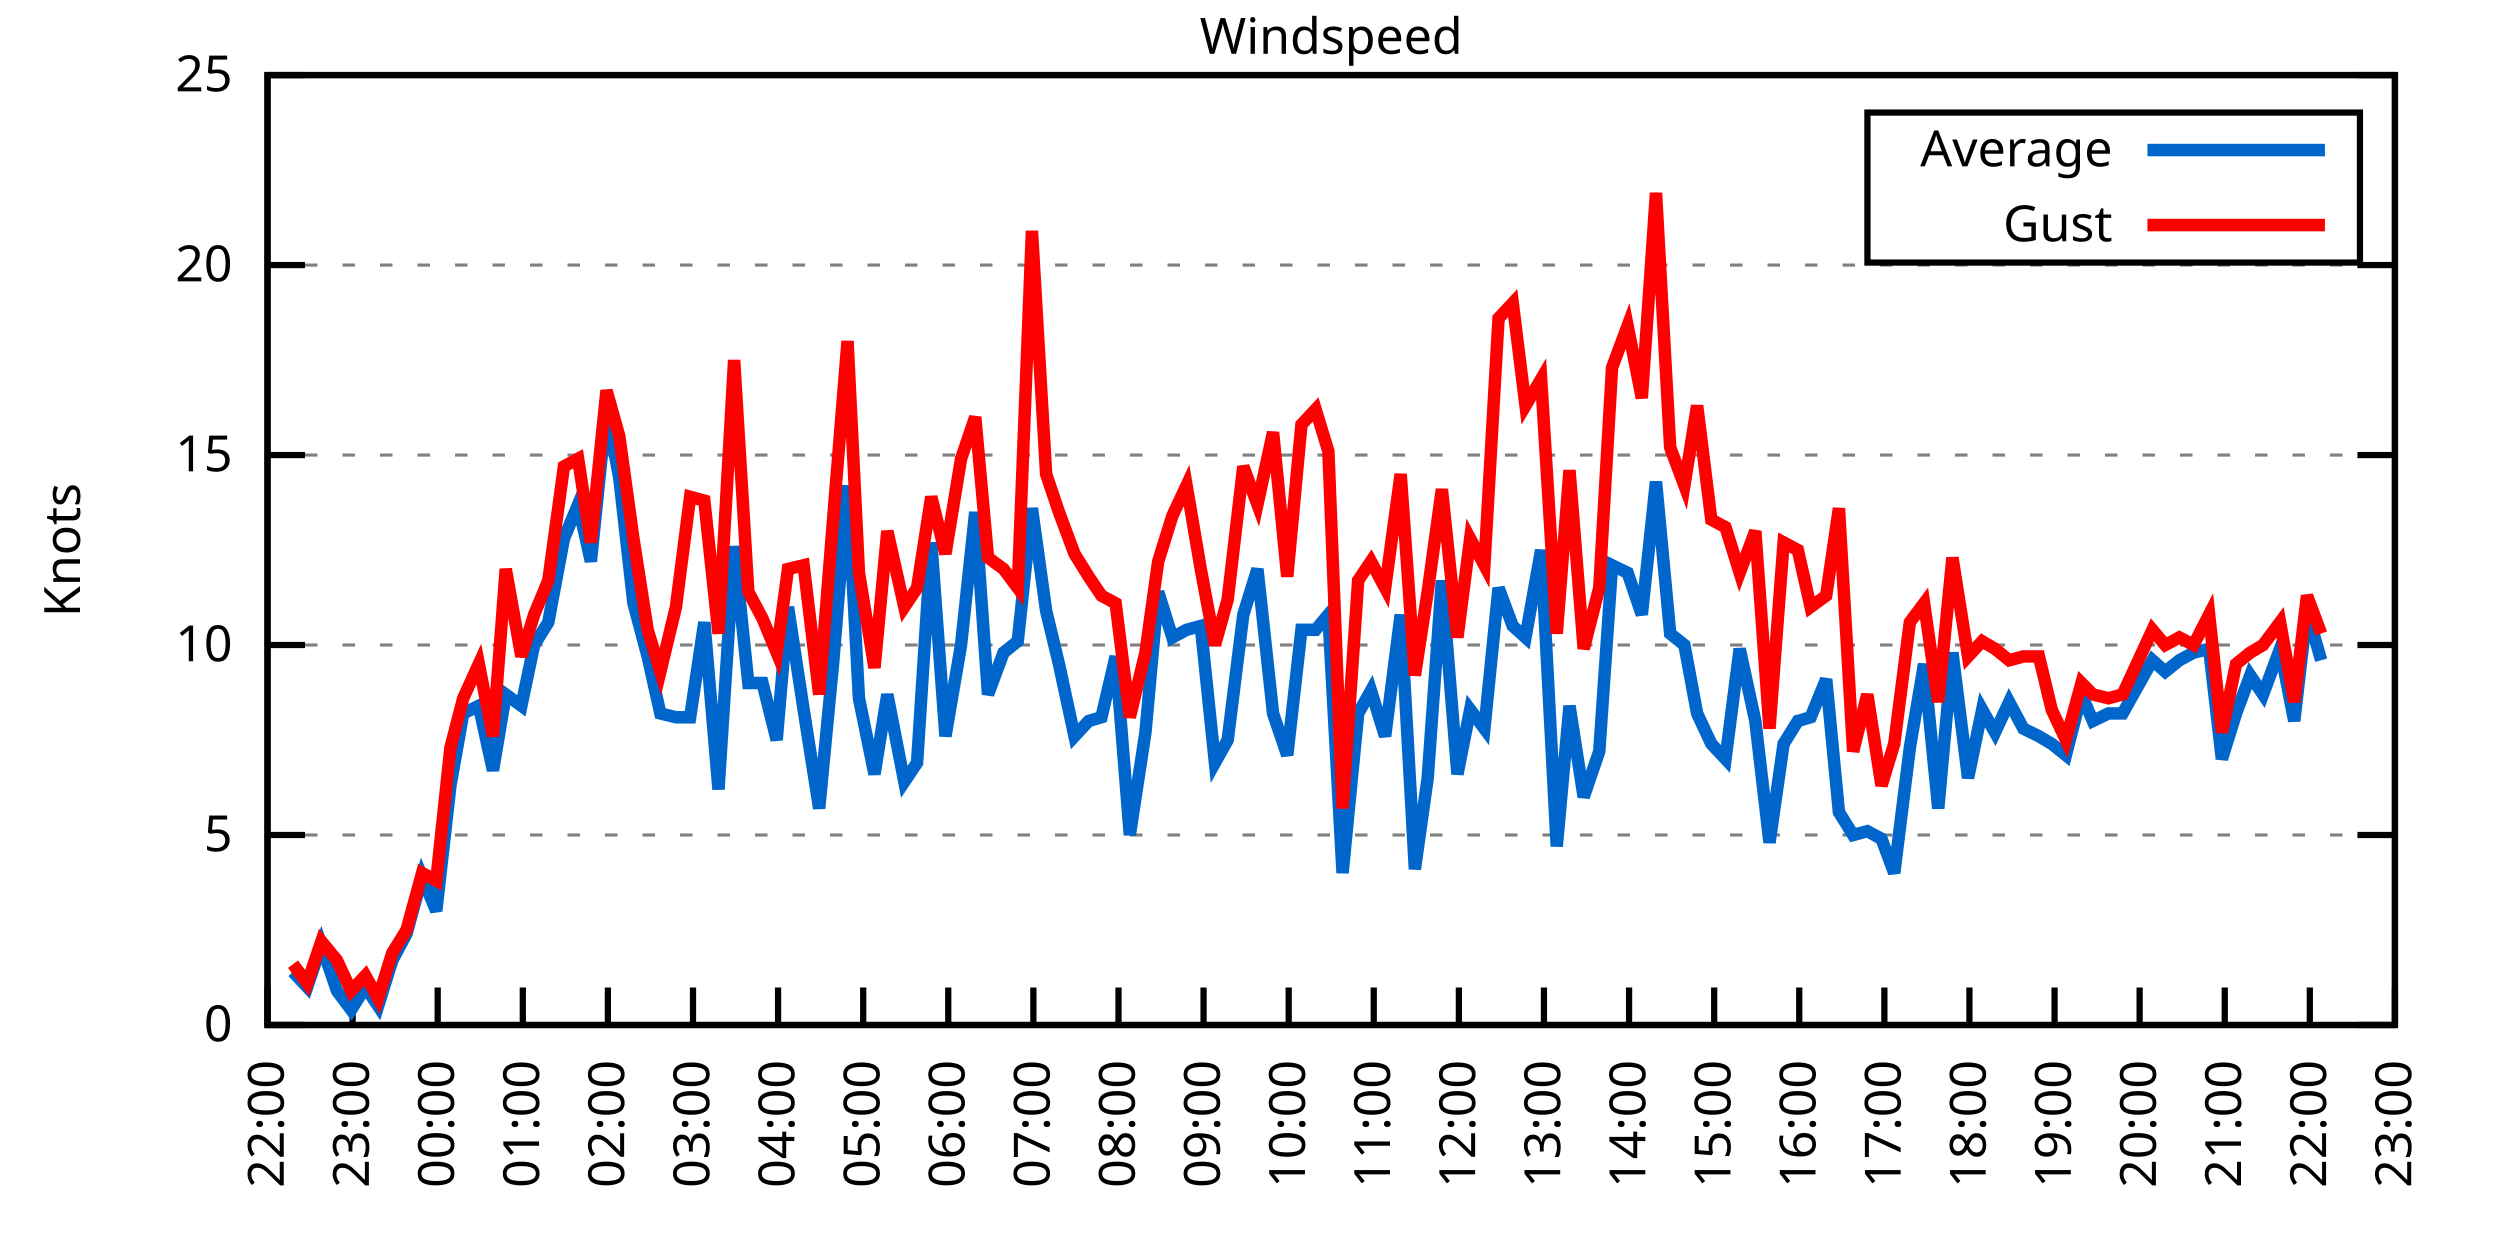
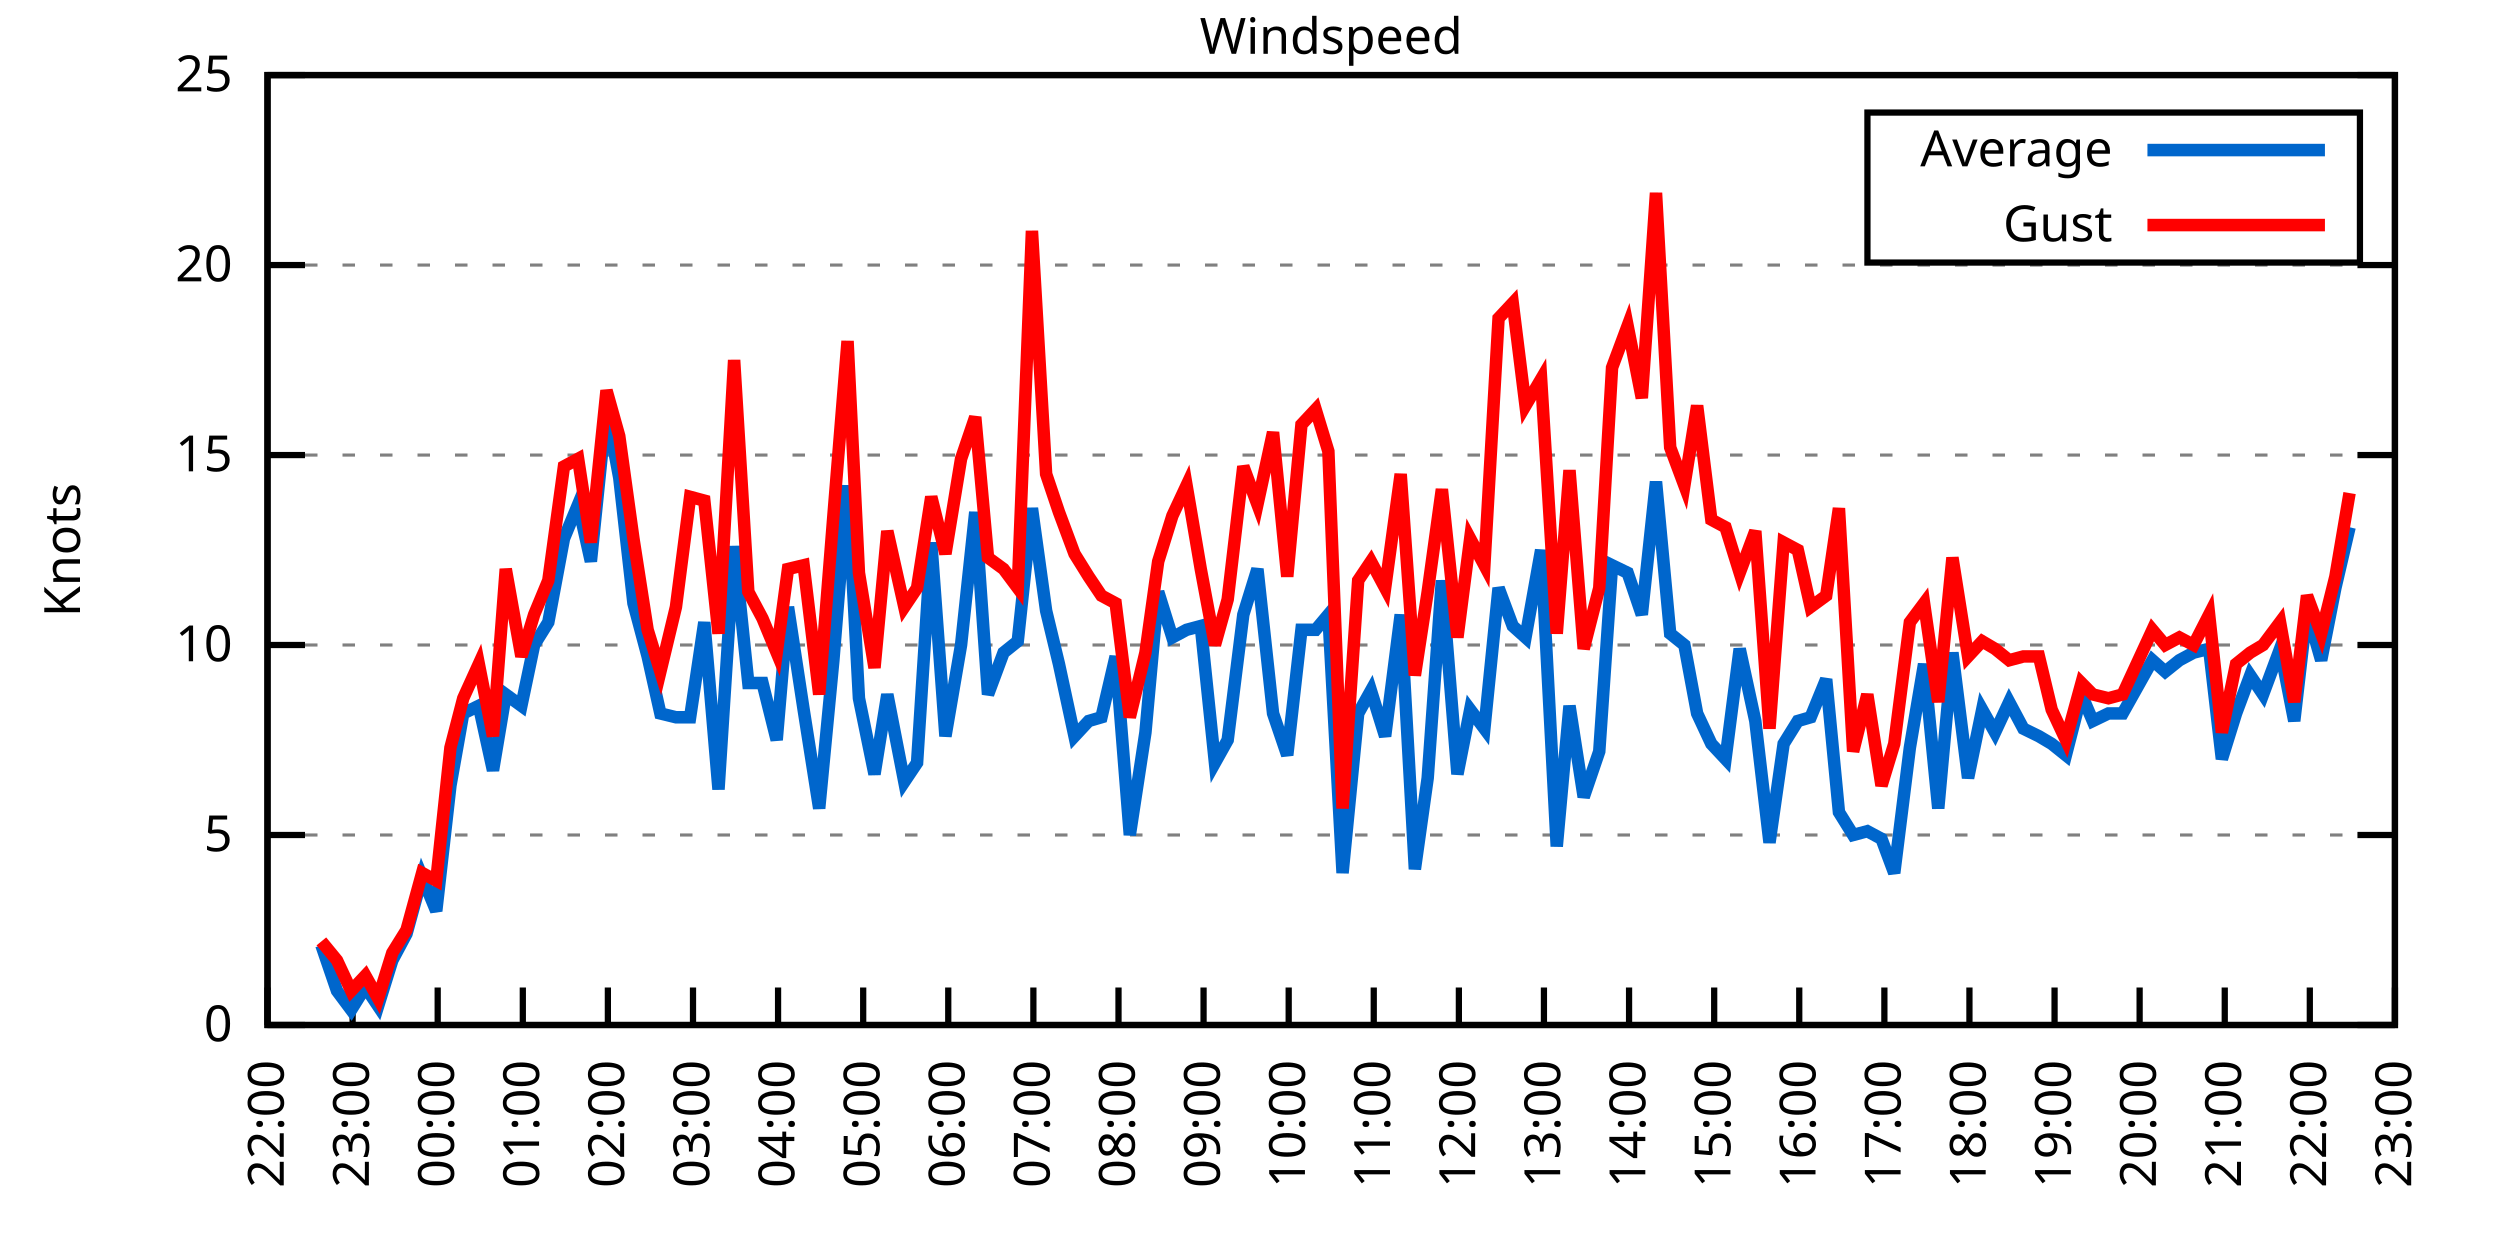
<svg xmlns="http://www.w3.org/2000/svg" xmlns:xlink="http://www.w3.org/1999/xlink" width="400" height="200" viewBox="0 0 400 200">
  <g id="gnuplot_canvas">
    <rect x="0" y="0" width="400" height="200" fill="none" />
    <defs>
      <circle id="gpDot" r="0.5" stroke-width="0.5" stroke="currentColor" />
      <path id="gpPt0" stroke-width="0.333" stroke="currentColor" d="M-1,0 h2 M0,-1 v2" />
      <path id="gpPt1" stroke-width="0.333" stroke="currentColor" d="M-1,-1 L1,1 M1,-1 L-1,1" />
      <path id="gpPt2" stroke-width="0.333" stroke="currentColor" d="M-1,0 L1,0 M0,-1 L0,1 M-1,-1 L1,1 M-1,1 L1,-1" />
      <rect id="gpPt3" stroke-width="0.333" stroke="currentColor" x="-1" y="-1" width="2" height="2" />
      <rect id="gpPt4" stroke-width="0.333" stroke="currentColor" fill="currentColor" x="-1" y="-1" width="2" height="2" />
      <circle id="gpPt5" stroke-width="0.333" stroke="currentColor" cx="0" cy="0" r="1" />
      <use xlink:href="#gpPt5" id="gpPt6" fill="currentColor" stroke="none" />
      <path id="gpPt7" stroke-width="0.333" stroke="currentColor" d="M0,-1.33 L-1.33,0.67 L1.33,0.67 z" />
      <use xlink:href="#gpPt7" id="gpPt8" fill="currentColor" stroke="none" />
      <use xlink:href="#gpPt7" id="gpPt9" stroke="currentColor" transform="rotate(180)" />
      <use xlink:href="#gpPt9" id="gpPt10" fill="currentColor" stroke="none" />
      <use xlink:href="#gpPt3" id="gpPt11" stroke="currentColor" transform="rotate(45)" />
      <use xlink:href="#gpPt11" id="gpPt12" fill="currentColor" stroke="none" />
      <path id="gpPt13" stroke-width="0.333" stroke="currentColor" d="M0,1.330 L1.265,0.411 L0.782,-1.067 L-0.782,-1.076 L-1.265,0.411 z" />
      <use xlink:href="#gpPt13" id="gpPt14" fill="currentColor" stroke="none" />
      <filter id="textbox" filterUnits="objectBoundingBox" x="0" y="0" height="1" width="1">
        <feFlood flood-color="white" flood-opacity="1" result="bgnd" />
        <feComposite in="SourceGraphic" in2="bgnd" operator="atop" />
      </filter>
      <filter id="greybox" filterUnits="objectBoundingBox" x="0" y="0" height="1" width="1">
        <feFlood flood-color="lightgrey" flood-opacity="1" result="grey" />
        <feComposite in="SourceGraphic" in2="grey" operator="atop" />
      </filter>
    </defs>
    <g fill="none" color="white" stroke="currentColor" stroke-width="1.00" stroke-linecap="butt" stroke-linejoin="miter">
</g>
    <g fill="none" color="black" stroke="currentColor" stroke-width="1.00" stroke-linecap="butt" stroke-linejoin="miter">
      <g stroke="none" shape-rendering="crispEdges">
        <polygon fill="rgb(255, 255, 255)" points="42.80,164.00 383.18,164.00 383.18,12.02 42.80,12.02 " />
      </g>
    </g>
    <g fill="none" color="black" stroke="currentColor" stroke-width="1.00" stroke-linecap="butt" stroke-linejoin="miter">
</g>
    <g fill="none" color="black" stroke="black" stroke-width="0.50" stroke-linecap="butt" stroke-linejoin="miter">
</g>
    <g fill="none" color="gray" stroke="currentColor" stroke-width="0.50" stroke-linecap="butt" stroke-linejoin="miter">
      <path stroke="gray" stroke-dasharray="2,4" class="gridline" d="M42.80,164.00 L383.19,164.00  " />
    </g>
    <g fill="none" color="gray" stroke="gray" stroke-width="1.00" stroke-linecap="butt" stroke-linejoin="miter">
</g>
    <g fill="none" color="black" stroke="currentColor" stroke-width="1.00" stroke-linecap="butt" stroke-linejoin="miter">
      <path stroke="black" d="M42.80,164.00 L48.80,164.00 M383.19,164.00 L377.19,164.00  " />
      <g transform="translate(37.20,166.60)" stroke="none" fill="black" font-family="Sans" font-size="8.00" text-anchor="end">
        <text>
          <tspan font-family="Sans"> 0</tspan>
        </text>
      </g>
    </g>
    <g fill="none" color="black" stroke="currentColor" stroke-width="1.00" stroke-linecap="butt" stroke-linejoin="miter">
</g>
    <g fill="none" color="black" stroke="black" stroke-width="0.50" stroke-linecap="butt" stroke-linejoin="miter">
</g>
    <g fill="none" color="gray" stroke="currentColor" stroke-width="0.50" stroke-linecap="butt" stroke-linejoin="miter">
      <path stroke="gray" stroke-dasharray="2,4" class="gridline" d="M42.80,133.60 L383.19,133.60  " />
    </g>
    <g fill="none" color="gray" stroke="gray" stroke-width="1.00" stroke-linecap="butt" stroke-linejoin="miter">
</g>
    <g fill="none" color="black" stroke="currentColor" stroke-width="1.00" stroke-linecap="butt" stroke-linejoin="miter">
      <path stroke="black" d="M42.80,133.60 L48.80,133.60 M383.19,133.60 L377.19,133.60  " />
      <g transform="translate(37.20,136.20)" stroke="none" fill="black" font-family="Sans" font-size="8.00" text-anchor="end">
        <text>
          <tspan font-family="Sans"> 5</tspan>
        </text>
      </g>
    </g>
    <g fill="none" color="black" stroke="currentColor" stroke-width="1.00" stroke-linecap="butt" stroke-linejoin="miter">
</g>
    <g fill="none" color="black" stroke="black" stroke-width="0.50" stroke-linecap="butt" stroke-linejoin="miter">
</g>
    <g fill="none" color="gray" stroke="currentColor" stroke-width="0.50" stroke-linecap="butt" stroke-linejoin="miter">
      <path stroke="gray" stroke-dasharray="2,4" class="gridline" d="M42.80,103.20 L383.19,103.20  " />
    </g>
    <g fill="none" color="gray" stroke="gray" stroke-width="1.00" stroke-linecap="butt" stroke-linejoin="miter">
</g>
    <g fill="none" color="black" stroke="currentColor" stroke-width="1.00" stroke-linecap="butt" stroke-linejoin="miter">
      <path stroke="black" d="M42.80,103.20 L48.80,103.20 M383.19,103.20 L377.19,103.20  " />
      <g transform="translate(37.20,105.80)" stroke="none" fill="black" font-family="Sans" font-size="8.00" text-anchor="end">
        <text>
          <tspan font-family="Sans"> 10</tspan>
        </text>
      </g>
    </g>
    <g fill="none" color="black" stroke="currentColor" stroke-width="1.00" stroke-linecap="butt" stroke-linejoin="miter">
</g>
    <g fill="none" color="black" stroke="black" stroke-width="0.50" stroke-linecap="butt" stroke-linejoin="miter">
</g>
    <g fill="none" color="gray" stroke="currentColor" stroke-width="0.50" stroke-linecap="butt" stroke-linejoin="miter">
      <path stroke="gray" stroke-dasharray="2,4" class="gridline" d="M42.80,72.81 L383.19,72.81  " />
    </g>
    <g fill="none" color="gray" stroke="gray" stroke-width="1.00" stroke-linecap="butt" stroke-linejoin="miter">
</g>
    <g fill="none" color="black" stroke="currentColor" stroke-width="1.00" stroke-linecap="butt" stroke-linejoin="miter">
      <path stroke="black" d="M42.80,72.81 L48.80,72.81 M383.19,72.81 L377.19,72.81  " />
      <g transform="translate(37.20,75.41)" stroke="none" fill="black" font-family="Sans" font-size="8.00" text-anchor="end">
        <text>
          <tspan font-family="Sans"> 15</tspan>
        </text>
      </g>
    </g>
    <g fill="none" color="black" stroke="currentColor" stroke-width="1.00" stroke-linecap="butt" stroke-linejoin="miter">
</g>
    <g fill="none" color="black" stroke="black" stroke-width="0.50" stroke-linecap="butt" stroke-linejoin="miter">
</g>
    <g fill="none" color="gray" stroke="currentColor" stroke-width="0.50" stroke-linecap="butt" stroke-linejoin="miter">
      <path stroke="gray" stroke-dasharray="2,4" class="gridline" d="M42.80,42.41 L383.19,42.41  " />
    </g>
    <g fill="none" color="gray" stroke="gray" stroke-width="1.00" stroke-linecap="butt" stroke-linejoin="miter">
</g>
    <g fill="none" color="black" stroke="currentColor" stroke-width="1.00" stroke-linecap="butt" stroke-linejoin="miter">
      <path stroke="black" d="M42.80,42.41 L48.80,42.41 M383.19,42.41 L377.19,42.41  " />
      <g transform="translate(37.20,45.01)" stroke="none" fill="black" font-family="Sans" font-size="8.00" text-anchor="end">
        <text>
          <tspan font-family="Sans"> 20</tspan>
        </text>
      </g>
    </g>
    <g fill="none" color="black" stroke="currentColor" stroke-width="1.00" stroke-linecap="butt" stroke-linejoin="miter">
</g>
    <g fill="none" color="black" stroke="black" stroke-width="0.50" stroke-linecap="butt" stroke-linejoin="miter">
</g>
    <g fill="none" color="gray" stroke="currentColor" stroke-width="0.50" stroke-linecap="butt" stroke-linejoin="miter">
      <path stroke="gray" stroke-dasharray="2,4" class="gridline" d="M42.80,12.01 L383.19,12.01  " />
    </g>
    <g fill="none" color="gray" stroke="gray" stroke-width="1.00" stroke-linecap="butt" stroke-linejoin="miter">
</g>
    <g fill="none" color="black" stroke="currentColor" stroke-width="1.00" stroke-linecap="butt" stroke-linejoin="miter">
      <path stroke="black" d="M42.80,12.01 L48.80,12.01 M383.19,12.01 L377.19,12.01  " />
      <g transform="translate(37.20,14.61)" stroke="none" fill="black" font-family="Sans" font-size="8.00" text-anchor="end">
        <text>
          <tspan font-family="Sans"> 25</tspan>
        </text>
      </g>
    </g>
    <g fill="none" color="black" stroke="currentColor" stroke-width="1.00" stroke-linecap="butt" stroke-linejoin="miter">
      <path stroke="black" d="M42.80,164.00 L42.80,158.00  " />
      <g transform="translate(45.40,169.60) rotate(270.00)" stroke="none" fill="black" font-family="Sans" font-size="8.00" text-anchor="end">
        <text>
          <tspan font-family="Sans">22:00</tspan>
        </text>
      </g>
    </g>
    <g fill="none" color="black" stroke="currentColor" stroke-width="1.00" stroke-linecap="butt" stroke-linejoin="miter">
      <path stroke="black" d="M56.42,164.00 L56.42,158.00  " />
      <g transform="translate(59.02,169.60) rotate(270.00)" stroke="none" fill="black" font-family="Sans" font-size="8.00" text-anchor="end">
        <text>
          <tspan font-family="Sans">23:00</tspan>
        </text>
      </g>
    </g>
    <g fill="none" color="black" stroke="currentColor" stroke-width="1.00" stroke-linecap="butt" stroke-linejoin="miter">
      <path stroke="black" d="M70.03,164.00 L70.03,158.00  " />
      <g transform="translate(72.63,169.60) rotate(270.00)" stroke="none" fill="black" font-family="Sans" font-size="8.00" text-anchor="end">
        <text>
          <tspan font-family="Sans">00:00</tspan>
        </text>
      </g>
    </g>
    <g fill="none" color="black" stroke="currentColor" stroke-width="1.00" stroke-linecap="butt" stroke-linejoin="miter">
      <path stroke="black" d="M83.65,164.00 L83.65,158.00  " />
      <g transform="translate(86.25,169.60) rotate(270.00)" stroke="none" fill="black" font-family="Sans" font-size="8.00" text-anchor="end">
        <text>
          <tspan font-family="Sans">01:00</tspan>
        </text>
      </g>
    </g>
    <g fill="none" color="black" stroke="currentColor" stroke-width="1.00" stroke-linecap="butt" stroke-linejoin="miter">
      <path stroke="black" d="M97.26,164.00 L97.26,158.00  " />
      <g transform="translate(99.86,169.60) rotate(270.00)" stroke="none" fill="black" font-family="Sans" font-size="8.00" text-anchor="end">
        <text>
          <tspan font-family="Sans">02:00</tspan>
        </text>
      </g>
    </g>
    <g fill="none" color="black" stroke="currentColor" stroke-width="1.00" stroke-linecap="butt" stroke-linejoin="miter">
      <path stroke="black" d="M110.88,164.00 L110.88,158.00  " />
      <g transform="translate(113.48,169.60) rotate(270.00)" stroke="none" fill="black" font-family="Sans" font-size="8.00" text-anchor="end">
        <text>
          <tspan font-family="Sans">03:00</tspan>
        </text>
      </g>
    </g>
    <g fill="none" color="black" stroke="currentColor" stroke-width="1.00" stroke-linecap="butt" stroke-linejoin="miter">
      <path stroke="black" d="M124.49,164.00 L124.49,158.00  " />
      <g transform="translate(127.09,169.60) rotate(270.00)" stroke="none" fill="black" font-family="Sans" font-size="8.00" text-anchor="end">
        <text>
          <tspan font-family="Sans">04:00</tspan>
        </text>
      </g>
    </g>
    <g fill="none" color="black" stroke="currentColor" stroke-width="1.00" stroke-linecap="butt" stroke-linejoin="miter">
      <path stroke="black" d="M138.11,164.00 L138.11,158.00  " />
      <g transform="translate(140.71,169.60) rotate(270.00)" stroke="none" fill="black" font-family="Sans" font-size="8.00" text-anchor="end">
        <text>
          <tspan font-family="Sans">05:00</tspan>
        </text>
      </g>
    </g>
    <g fill="none" color="black" stroke="currentColor" stroke-width="1.00" stroke-linecap="butt" stroke-linejoin="miter">
      <path stroke="black" d="M151.72,164.00 L151.72,158.00  " />
      <g transform="translate(154.32,169.60) rotate(270.00)" stroke="none" fill="black" font-family="Sans" font-size="8.00" text-anchor="end">
        <text>
          <tspan font-family="Sans">06:00</tspan>
        </text>
      </g>
    </g>
    <g fill="none" color="black" stroke="currentColor" stroke-width="1.00" stroke-linecap="butt" stroke-linejoin="miter">
      <path stroke="black" d="M165.34,164.00 L165.34,158.00  " />
      <g transform="translate(167.94,169.60) rotate(270.00)" stroke="none" fill="black" font-family="Sans" font-size="8.00" text-anchor="end">
        <text>
          <tspan font-family="Sans">07:00</tspan>
        </text>
      </g>
    </g>
    <g fill="none" color="black" stroke="currentColor" stroke-width="1.00" stroke-linecap="butt" stroke-linejoin="miter">
      <path stroke="black" d="M178.96,164.00 L178.96,158.00  " />
      <g transform="translate(181.56,169.60) rotate(270.00)" stroke="none" fill="black" font-family="Sans" font-size="8.00" text-anchor="end">
        <text>
          <tspan font-family="Sans">08:00</tspan>
        </text>
      </g>
    </g>
    <g fill="none" color="black" stroke="currentColor" stroke-width="1.00" stroke-linecap="butt" stroke-linejoin="miter">
      <path stroke="black" d="M192.57,164.00 L192.57,158.00  " />
      <g transform="translate(195.17,169.60) rotate(270.00)" stroke="none" fill="black" font-family="Sans" font-size="8.00" text-anchor="end">
        <text>
          <tspan font-family="Sans">09:00</tspan>
        </text>
      </g>
    </g>
    <g fill="none" color="black" stroke="currentColor" stroke-width="1.00" stroke-linecap="butt" stroke-linejoin="miter">
      <path stroke="black" d="M206.19,164.00 L206.19,158.00  " />
      <g transform="translate(208.79,169.60) rotate(270.00)" stroke="none" fill="black" font-family="Sans" font-size="8.00" text-anchor="end">
        <text>
          <tspan font-family="Sans">10:00</tspan>
        </text>
      </g>
    </g>
    <g fill="none" color="black" stroke="currentColor" stroke-width="1.00" stroke-linecap="butt" stroke-linejoin="miter">
      <path stroke="black" d="M219.80,164.00 L219.80,158.00  " />
      <g transform="translate(222.40,169.60) rotate(270.00)" stroke="none" fill="black" font-family="Sans" font-size="8.00" text-anchor="end">
        <text>
          <tspan font-family="Sans">11:00</tspan>
        </text>
      </g>
    </g>
    <g fill="none" color="black" stroke="currentColor" stroke-width="1.00" stroke-linecap="butt" stroke-linejoin="miter">
      <path stroke="black" d="M233.42,164.00 L233.42,158.00  " />
      <g transform="translate(236.02,169.60) rotate(270.00)" stroke="none" fill="black" font-family="Sans" font-size="8.00" text-anchor="end">
        <text>
          <tspan font-family="Sans">12:00</tspan>
        </text>
      </g>
    </g>
    <g fill="none" color="black" stroke="currentColor" stroke-width="1.00" stroke-linecap="butt" stroke-linejoin="miter">
      <path stroke="black" d="M247.03,164.00 L247.03,158.00  " />
      <g transform="translate(249.63,169.60) rotate(270.00)" stroke="none" fill="black" font-family="Sans" font-size="8.00" text-anchor="end">
        <text>
          <tspan font-family="Sans">13:00</tspan>
        </text>
      </g>
    </g>
    <g fill="none" color="black" stroke="currentColor" stroke-width="1.00" stroke-linecap="butt" stroke-linejoin="miter">
      <path stroke="black" d="M260.65,164.00 L260.65,158.00  " />
      <g transform="translate(263.25,169.60) rotate(270.00)" stroke="none" fill="black" font-family="Sans" font-size="8.00" text-anchor="end">
        <text>
          <tspan font-family="Sans">14:00</tspan>
        </text>
      </g>
    </g>
    <g fill="none" color="black" stroke="currentColor" stroke-width="1.00" stroke-linecap="butt" stroke-linejoin="miter">
      <path stroke="black" d="M274.27,164.00 L274.27,158.00  " />
      <g transform="translate(276.87,169.60) rotate(270.00)" stroke="none" fill="black" font-family="Sans" font-size="8.00" text-anchor="end">
        <text>
          <tspan font-family="Sans">15:00</tspan>
        </text>
      </g>
    </g>
    <g fill="none" color="black" stroke="currentColor" stroke-width="1.00" stroke-linecap="butt" stroke-linejoin="miter">
      <path stroke="black" d="M287.88,164.00 L287.88,158.00  " />
      <g transform="translate(290.48,169.60) rotate(270.00)" stroke="none" fill="black" font-family="Sans" font-size="8.00" text-anchor="end">
        <text>
          <tspan font-family="Sans">16:00</tspan>
        </text>
      </g>
    </g>
    <g fill="none" color="black" stroke="currentColor" stroke-width="1.00" stroke-linecap="butt" stroke-linejoin="miter">
      <path stroke="black" d="M301.50,164.00 L301.50,158.00  " />
      <g transform="translate(304.10,169.60) rotate(270.00)" stroke="none" fill="black" font-family="Sans" font-size="8.00" text-anchor="end">
        <text>
          <tspan font-family="Sans">17:00</tspan>
        </text>
      </g>
    </g>
    <g fill="none" color="black" stroke="currentColor" stroke-width="1.00" stroke-linecap="butt" stroke-linejoin="miter">
      <path stroke="black" d="M315.11,164.00 L315.11,158.00  " />
      <g transform="translate(317.71,169.60) rotate(270.00)" stroke="none" fill="black" font-family="Sans" font-size="8.00" text-anchor="end">
        <text>
          <tspan font-family="Sans">18:00</tspan>
        </text>
      </g>
    </g>
    <g fill="none" color="black" stroke="currentColor" stroke-width="1.00" stroke-linecap="butt" stroke-linejoin="miter">
      <path stroke="black" d="M328.73,164.00 L328.73,158.00  " />
      <g transform="translate(331.33,169.60) rotate(270.00)" stroke="none" fill="black" font-family="Sans" font-size="8.00" text-anchor="end">
        <text>
          <tspan font-family="Sans">19:00</tspan>
        </text>
      </g>
    </g>
    <g fill="none" color="black" stroke="currentColor" stroke-width="1.00" stroke-linecap="butt" stroke-linejoin="miter">
      <path stroke="black" d="M342.34,164.00 L342.34,158.00  " />
      <g transform="translate(344.94,169.60) rotate(270.00)" stroke="none" fill="black" font-family="Sans" font-size="8.00" text-anchor="end">
        <text>
          <tspan font-family="Sans">20:00</tspan>
        </text>
      </g>
    </g>
    <g fill="none" color="black" stroke="currentColor" stroke-width="1.00" stroke-linecap="butt" stroke-linejoin="miter">
      <path stroke="black" d="M355.96,164.00 L355.96,158.00  " />
      <g transform="translate(358.56,169.60) rotate(270.00)" stroke="none" fill="black" font-family="Sans" font-size="8.00" text-anchor="end">
        <text>
          <tspan font-family="Sans">21:00</tspan>
        </text>
      </g>
    </g>
    <g fill="none" color="black" stroke="currentColor" stroke-width="1.00" stroke-linecap="butt" stroke-linejoin="miter">
      <path stroke="black" d="M369.57,164.00 L369.57,158.00  " />
      <g transform="translate(372.17,169.60) rotate(270.00)" stroke="none" fill="black" font-family="Sans" font-size="8.00" text-anchor="end">
        <text>
          <tspan font-family="Sans">22:00</tspan>
        </text>
      </g>
    </g>
    <g fill="none" color="black" stroke="currentColor" stroke-width="1.00" stroke-linecap="butt" stroke-linejoin="miter">
      <path stroke="black" d="M383.19,164.00 L383.19,158.00  " />
      <g transform="translate(385.79,169.60) rotate(270.00)" stroke="none" fill="black" font-family="Sans" font-size="8.00" text-anchor="end">
        <text>
          <tspan font-family="Sans">23:00</tspan>
        </text>
      </g>
    </g>
    <g fill="none" color="black" stroke="currentColor" stroke-width="1.00" stroke-linecap="butt" stroke-linejoin="miter">
</g>
    <g fill="none" color="black" stroke="currentColor" stroke-width="1.00" stroke-linecap="butt" stroke-linejoin="miter">
      <path stroke="black" d="M42.80,12.01 L42.80,164.00 L383.19,164.00 L383.19,12.01 L42.80,12.01 Z  " />
    </g>
    <g fill="none" color="black" stroke="currentColor" stroke-width="1.00" stroke-linecap="butt" stroke-linejoin="miter">
</g>
    <g fill="none" color="black" stroke="currentColor" stroke-width="1.00" stroke-linecap="butt" stroke-linejoin="miter">
      <path stroke="black" d="M298.79,42.01 L298.79,18.01 L377.59,18.01 L377.59,42.01 L298.79,42.01 Z  " />
    </g>
    <g id="Windspeed_plot_1">
      <g fill="none" color="white" stroke="black" stroke-width="2.00" stroke-linecap="butt" stroke-linejoin="miter">
</g>
      <g fill="none" color="black" stroke="currentColor" stroke-width="2.00" stroke-linecap="butt" stroke-linejoin="miter">
        <g transform="translate(337.99,26.61)" stroke="none" fill="black" font-family="Sans" font-size="8.00" text-anchor="end">
          <text>
            <tspan font-family="Sans">Average</tspan>
          </text>
        </g>
      </g>
      <g fill="none" color="black" stroke="currentColor" stroke-width="2.00" stroke-linecap="butt" stroke-linejoin="miter">
-         <path stroke="rgb(  0, 102, 204)" d="M343.59,24.01 L371.99,24.01 M46.88,155.49 L49.15,157.92 L51.42,151.23 L53.92,158.53 L56.19,161.57 L58.46,157.92   L60.50,160.96 L62.77,153.66 L65.04,149.41 L67.54,140.29 L69.80,145.76 L72.07,125.70 L74.12,114.15 L76.61,112.93   L78.88,123.27 L80.92,111.11 L83.42,112.93 L85.46,103.20 L87.73,99.56 L90.23,86.18 L92.50,80.71 L94.54,89.83   L97.04,65.51 L99.08,76.45 L101.35,96.52 L103.62,105.03 L105.66,114.15 L108.15,114.76 L110.42,114.76 L112.69,99.56   L114.96,126.31 L117.46,87.40 L119.73,109.28 L122.00,109.28 L124.27,118.40 L126.08,97.12 L128.58,113.54 L131.07,129.35   L133.34,105.64 L135.61,77.67 L137.43,111.72 L139.92,123.87 L141.97,111.11 L144.69,125.09 L146.73,122.05 L149.00,86.79   L151.27,117.80 L153.77,103.20 L156.04,81.93 L158.08,111.11 L160.57,104.42 L162.84,102.60 L165.11,81.32 L167.38,97.73   L169.43,106.24 L171.92,117.80 L174.19,115.36 L176.23,114.76 L178.50,105.03 L180.77,133.60 L183.27,117.19 L185.31,94.69   L187.58,101.99 L189.85,100.77 L192.12,100.16 L194.39,122.05 L196.43,118.40 L198.93,98.34 L201.19,91.04 L203.69,114.15   L205.96,120.83 L208.23,100.77 L210.50,100.77 L212.54,98.34 L214.81,139.68 L217.31,114.15 L219.35,110.50 L221.62,117.80   L224.11,98.34 L226.38,139.07 L228.43,124.48 L230.70,92.87 L233.19,123.87 L235.23,113.54 L237.50,116.58 L239.77,94.08   L242.04,100.16 L244.08,101.99 L246.58,88.00 L249.08,135.43 L251.12,112.93 L253.39,127.52 L255.88,120.23 L257.93,90.44   L260.42,91.65 L262.69,98.34 L264.96,77.06 L267.23,101.38 L269.50,103.20 L271.54,114.15 L273.81,119.01 L276.08,121.44   L278.35,103.81 L280.85,115.36 L283.12,134.82 L285.38,119.01 L287.65,115.36 L289.70,114.76 L292.19,108.68 L294.23,129.95   L296.50,133.60 L298.77,132.99 L301.04,134.21 L303.08,139.68 L305.58,119.62 L307.85,106.24 L310.12,129.35 L312.39,104.42   L314.89,124.48 L317.15,113.54 L319.20,117.19 L321.47,112.32 L323.74,116.58 L326.23,117.80 L328.27,119.01 L330.54,120.83   L333.04,111.11 L334.85,115.36 L337.35,114.15 L339.62,114.15 L344.39,105.64 L346.43,107.46 L348.70,105.64 L350.97,104.42   L353.46,103.81 L355.50,121.44 L357.77,114.15 L360.04,108.07 L362.09,111.11 L364.81,103.81 L367.08,115.36 L369.12,97.73   L371.39,105.64  " />
+         <path stroke="rgb(  0, 102, 204)" d="M343.59,24.01 L371.99,24.01 M51.42,151.23 L53.92,158.53 L56.19,161.57 L58.46,157.92 L60.50,160.96 L62.77,153.66   L65.04,149.41 L67.54,140.29 L69.80,145.76 L72.07,125.70 L74.12,114.15 L76.61,112.93 L78.88,123.27 L80.92,111.11   L83.42,112.93 L85.46,103.20 L87.73,99.56 L90.23,86.18 L92.50,80.71 L94.54,89.83 L97.04,65.51 L99.08,76.45   L101.35,96.52 L103.62,105.03 L105.66,114.15 L108.15,114.76 L110.42,114.76 L112.69,99.56 L114.96,126.31 L117.46,87.40   L119.73,109.28 L122.00,109.28 L124.27,118.40 L126.08,97.12 L128.58,113.54 L131.07,129.35 L133.34,105.64 L135.61,77.67   L137.43,111.72 L139.92,123.87 L141.97,111.11 L144.69,125.09 L146.73,122.05 L149.00,86.79 L151.27,117.80 L153.77,103.20   L156.04,81.93 L158.08,111.11 L160.57,104.42 L162.84,102.60 L165.11,81.32 L167.38,97.73 L169.43,106.24 L171.92,117.80   L174.19,115.36 L176.23,114.76 L178.50,105.03 L180.77,133.60 L183.27,117.19 L185.31,94.69 L187.58,101.99 L189.85,100.77   L192.12,100.16 L194.39,122.05 L196.43,118.40 L198.93,98.34 L201.19,91.04 L203.69,114.15 L205.96,120.83 L208.23,100.77   L210.50,100.77 L212.54,98.34 L214.81,139.68 L217.31,114.15 L219.35,110.50 L221.62,117.80 L224.11,98.34 L226.38,139.07   L228.43,124.48 L230.70,92.87 L233.19,123.87 L235.23,113.54 L237.50,116.58 L239.77,94.08 L242.04,100.16 L244.08,101.99   L246.58,88.00 L249.08,135.43 L251.12,112.93 L253.39,127.52 L255.88,120.23 L257.93,90.44 L260.42,91.65 L262.69,98.34   L264.96,77.06 L267.23,101.38 L269.50,103.20 L271.54,114.15 L273.81,119.01 L276.08,121.44 L278.35,103.81 L280.85,115.36   L283.12,134.82 L285.38,119.01 L287.65,115.36 L289.70,114.76 L292.19,108.68 L294.23,129.95 L296.50,133.60 L298.77,132.99   L301.04,134.21 L303.08,139.68 L305.58,119.62 L307.85,106.24 L310.12,129.35 L312.39,104.42 L314.89,124.48 L317.15,113.54   L319.20,117.19 L321.47,112.32 L323.74,116.58 L326.23,117.80 L328.27,119.01 L330.54,120.83 L333.04,111.11 L334.85,115.36   L337.35,114.15 L339.62,114.15 L344.39,105.64 L346.43,107.46 L348.70,105.64 L350.97,104.42 L353.46,103.81 L355.50,121.44   L357.77,114.15 L360.04,108.07 L362.09,111.11 L364.81,103.81 L367.08,115.36 L369.12,97.73 L371.39,105.64 L373.66,94.08   L375.93,84.36  " />
      </g>
    </g>
    <g id="Windspeed_plot_2">
      <g fill="none" color="black" stroke="currentColor" stroke-width="2.00" stroke-linecap="butt" stroke-linejoin="miter">
        <g transform="translate(337.99,38.61)" stroke="none" fill="black" font-family="Sans" font-size="8.00" text-anchor="end">
          <text>
            <tspan font-family="Sans">Gust</tspan>
          </text>
        </g>
      </g>
      <g fill="none" color="black" stroke="currentColor" stroke-width="2.00" stroke-linecap="butt" stroke-linejoin="miter">
-         <path stroke="rgb(255,   0,   0)" d="M343.59,36.01 L371.99,36.01 M46.88,154.27 L49.15,157.31 L51.42,150.62 L53.92,153.66 L56.19,158.53 L58.46,156.10   L60.50,159.74 L62.77,152.45 L65.04,148.80 L67.54,139.68 L69.80,140.90 L72.07,119.62 L74.12,111.72 L76.61,106.24   L78.88,117.80 L80.92,91.04 L83.42,105.03 L85.46,98.34 L87.73,92.87 L90.23,74.63 L92.50,73.41 L94.54,86.79   L97.04,62.47 L99.08,69.77 L101.35,86.18 L103.62,100.77 L105.66,107.46 L108.15,97.12 L110.42,79.49 L112.69,80.10   L114.96,101.38 L117.46,57.61 L119.73,94.69 L122.00,98.95 L124.27,104.42 L126.08,91.04 L128.58,90.44 L131.07,111.11   L133.34,82.53 L135.61,54.57 L137.43,91.65 L139.92,106.85 L141.97,84.97 L144.69,97.12 L146.73,94.08 L149.00,79.49   L151.27,88.61 L153.77,73.41 L156.04,66.73 L158.08,89.22 L160.57,91.04 L162.84,94.08 L165.11,36.94 L167.38,75.85   L169.43,81.93 L171.92,88.61 L174.19,92.26 L176.23,95.30 L178.50,96.52 L180.77,114.76 L183.27,104.42 L185.31,89.83   L187.58,82.53 L189.85,77.67 L192.12,91.04 L194.39,103.20 L196.43,95.91 L198.93,74.63 L201.19,80.71 L203.69,69.16   L205.96,92.26 L208.23,67.94 L210.50,65.51 L212.54,72.20 L214.81,129.35 L217.31,92.87 L219.35,89.83 L221.62,94.08   L224.11,75.85 L226.38,108.07 L228.43,94.69 L230.70,78.28 L233.19,101.99 L235.23,86.18 L237.50,90.44 L239.77,50.92   L242.04,48.49 L244.08,64.90 L246.58,60.65 L249.08,101.38 L251.12,75.24 L253.39,103.81 L255.88,94.08 L257.93,58.82   L260.42,52.14 L262.69,63.69 L264.96,30.86 L267.23,71.59 L269.50,77.67 L271.54,64.90 L273.81,83.14 L276.08,84.36   L278.35,91.65 L280.85,84.97 L283.12,116.58 L285.38,86.79 L287.65,88.00 L289.70,97.12 L292.19,95.30 L294.23,81.32   L296.50,120.23 L298.77,111.11 L301.04,125.70 L303.08,119.01 L305.58,99.56 L307.85,96.52 L310.12,112.32 L312.39,89.22   L314.89,105.03 L317.15,102.60 L319.20,103.81 L321.47,105.64 L323.74,105.03 L326.23,105.03 L328.27,113.54 L330.54,118.40   L333.04,109.28 L334.85,111.11 L337.35,111.72 L339.62,111.11 L344.39,100.77 L346.43,103.20 L348.70,101.99 L350.97,103.20   L353.46,98.34 L355.50,117.19 L357.77,106.24 L360.04,104.42 L362.09,103.20 L364.81,99.56 L367.08,112.32 L369.12,95.30   L371.39,101.38  " />
+         <path stroke="rgb(255,   0,   0)" d="M343.59,36.01 L371.99,36.01 M51.42,150.62 L53.92,153.66 L56.19,158.53 L58.46,156.10 L60.50,159.74 L62.77,152.45   L65.04,148.80 L67.54,139.68 L69.80,140.90 L72.07,119.62 L74.12,111.72 L76.61,106.24 L78.88,117.80 L80.92,91.04   L83.42,105.03 L85.46,98.34 L87.73,92.87 L90.23,74.63 L92.50,73.41 L94.54,86.79 L97.04,62.47 L99.08,69.77   L101.35,86.18 L103.62,100.77 L105.66,107.46 L108.15,97.12 L110.42,79.49 L112.69,80.10 L114.96,101.38 L117.46,57.61   L119.73,94.69 L122.00,98.95 L124.27,104.42 L126.08,91.04 L128.58,90.44 L131.07,111.11 L133.34,82.53 L135.61,54.57   L137.43,91.65 L139.92,106.85 L141.97,84.97 L144.69,97.12 L146.73,94.08 L149.00,79.49 L151.27,88.61 L153.77,73.41   L156.04,66.73 L158.08,89.22 L160.57,91.04 L162.84,94.08 L165.11,36.94 L167.38,75.85 L169.43,81.93 L171.92,88.61   L174.19,92.26 L176.23,95.30 L178.50,96.52 L180.77,114.76 L183.27,104.42 L185.31,89.83 L187.58,82.53 L189.85,77.67   L192.12,91.04 L194.39,103.20 L196.43,95.91 L198.93,74.63 L201.19,80.71 L203.69,69.16 L205.96,92.26 L208.23,67.94   L210.50,65.51 L212.54,72.20 L214.81,129.35 L217.31,92.87 L219.35,89.83 L221.62,94.08 L224.11,75.85 L226.38,108.07   L228.43,94.69 L230.70,78.28 L233.19,101.99 L235.23,86.18 L237.50,90.44 L239.77,50.92 L242.04,48.49 L244.08,64.90   L246.58,60.65 L249.08,101.38 L251.12,75.24 L253.39,103.81 L255.88,94.08 L257.93,58.82 L260.42,52.14 L262.69,63.69   L264.96,30.86 L267.23,71.59 L269.50,77.67 L271.54,64.90 L273.81,83.14 L276.08,84.36 L278.35,91.65 L280.85,84.97   L283.12,116.58 L285.38,86.79 L287.65,88.00 L289.70,97.12 L292.19,95.30 L294.23,81.32 L296.50,120.23 L298.77,111.11   L301.04,125.70 L303.08,119.01 L305.58,99.56 L307.85,96.52 L310.12,112.32 L312.39,89.22 L314.89,105.03 L317.15,102.60   L319.20,103.81 L321.47,105.64 L323.74,105.03 L326.23,105.03 L328.27,113.54 L330.54,118.40 L333.04,109.28 L334.85,111.11   L337.35,111.72 L339.62,111.11 L344.39,100.77 L346.43,103.20 L348.70,101.99 L350.97,103.20 L353.46,98.34 L355.50,117.19   L357.77,106.24 L360.04,104.42 L362.09,103.20 L364.81,99.56 L367.08,112.32 L369.12,95.30 L371.39,101.38 L373.66,92.26   L375.93,78.89  " />
      </g>
    </g>
    <g fill="none" color="black" stroke="currentColor" stroke-width="2.00" stroke-linecap="butt" stroke-linejoin="miter">
</g>
    <g fill="none" color="black" stroke="black" stroke-width="1.00" stroke-linecap="butt" stroke-linejoin="miter">
</g>
    <g fill="none" color="black" stroke="currentColor" stroke-width="1.00" stroke-linecap="butt" stroke-linejoin="miter">
      <path stroke="black" d="M42.80,12.01 L42.80,164.00 L383.19,164.00 L383.19,12.01 L42.80,12.01 Z  " />
      <g transform="translate(12.80,88.01) rotate(270.00)" stroke="none" fill="black" font-family="Sans" font-size="8.00" text-anchor="middle">
        <text>
          <tspan font-family="Sans">Knots</tspan>
        </text>
      </g>
    </g>
    <g fill="none" color="black" stroke="currentColor" stroke-width="1.00" stroke-linecap="butt" stroke-linejoin="miter">
</g>
    <g fill="none" color="black" stroke="currentColor" stroke-width="1.00" stroke-linecap="butt" stroke-linejoin="miter">
      <g transform="translate(212.99,8.61)" stroke="none" fill="black" font-family="Sans" font-size="8.00" text-anchor="middle">
        <text>
          <tspan font-family="Sans">Windspeed</tspan>
        </text>
      </g>
    </g>
    <g fill="none" color="black" stroke="currentColor" stroke-width="1.00" stroke-linecap="butt" stroke-linejoin="miter">
</g>
  </g>
</svg>
